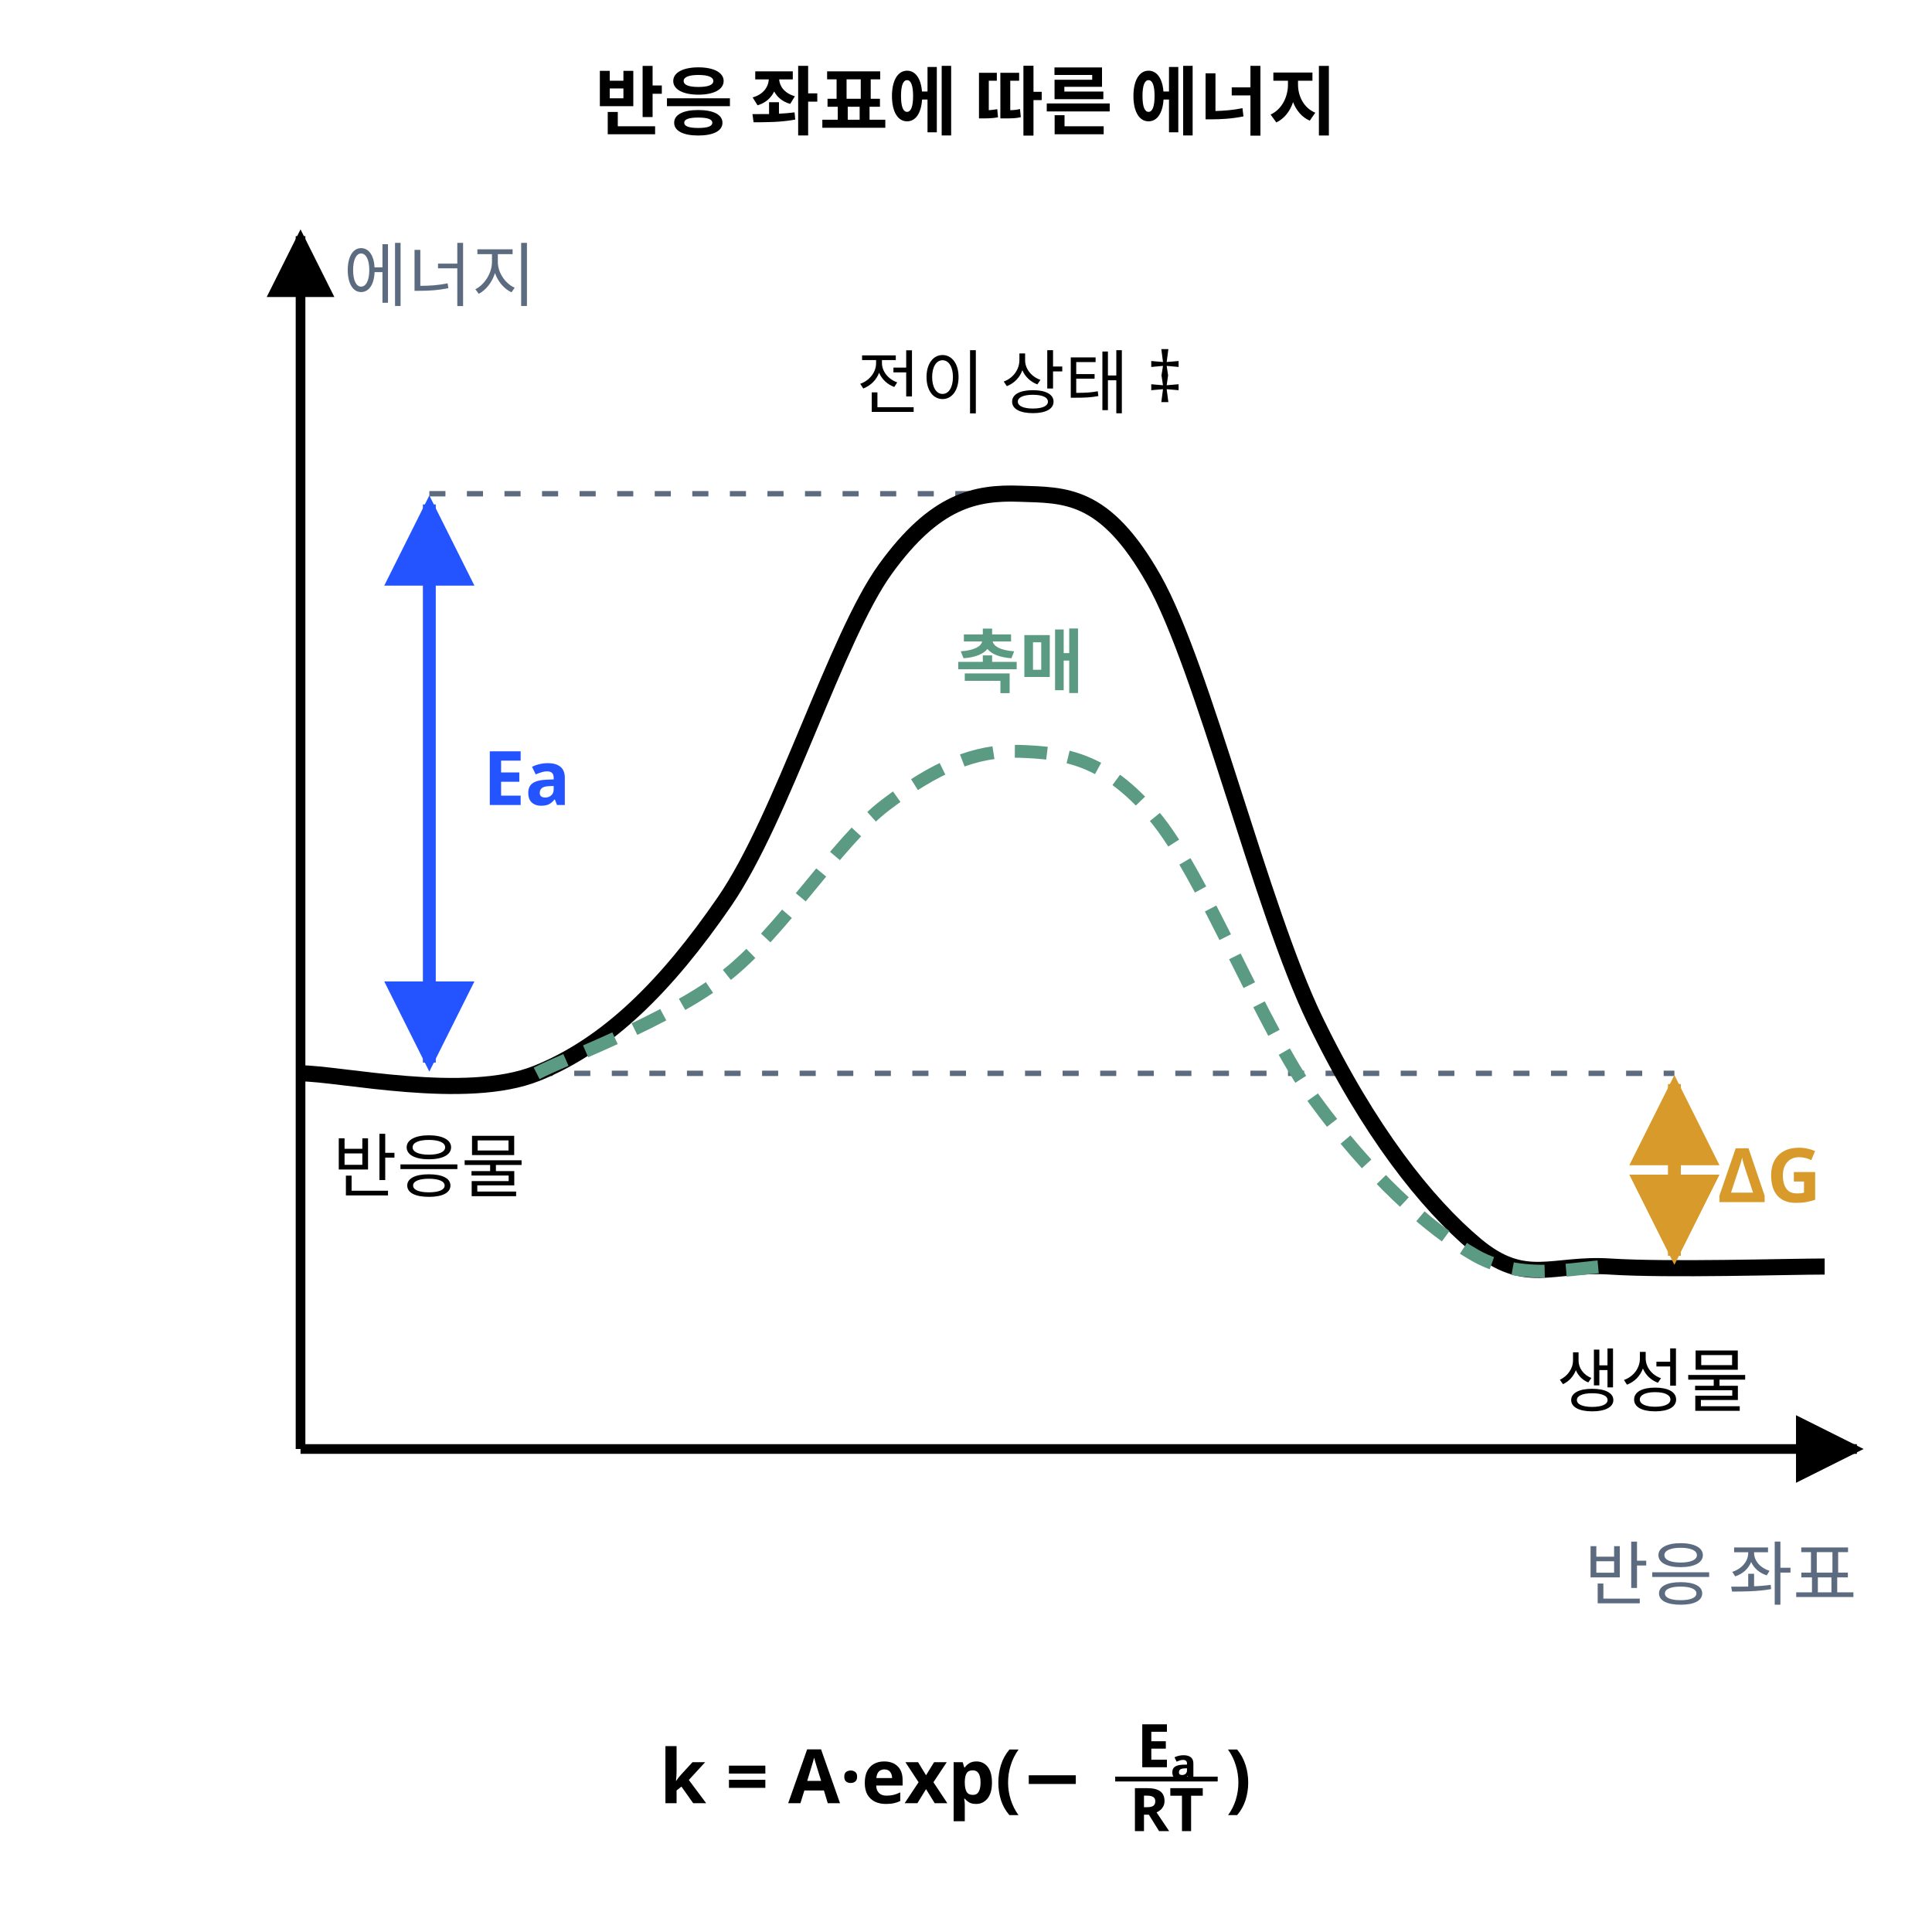
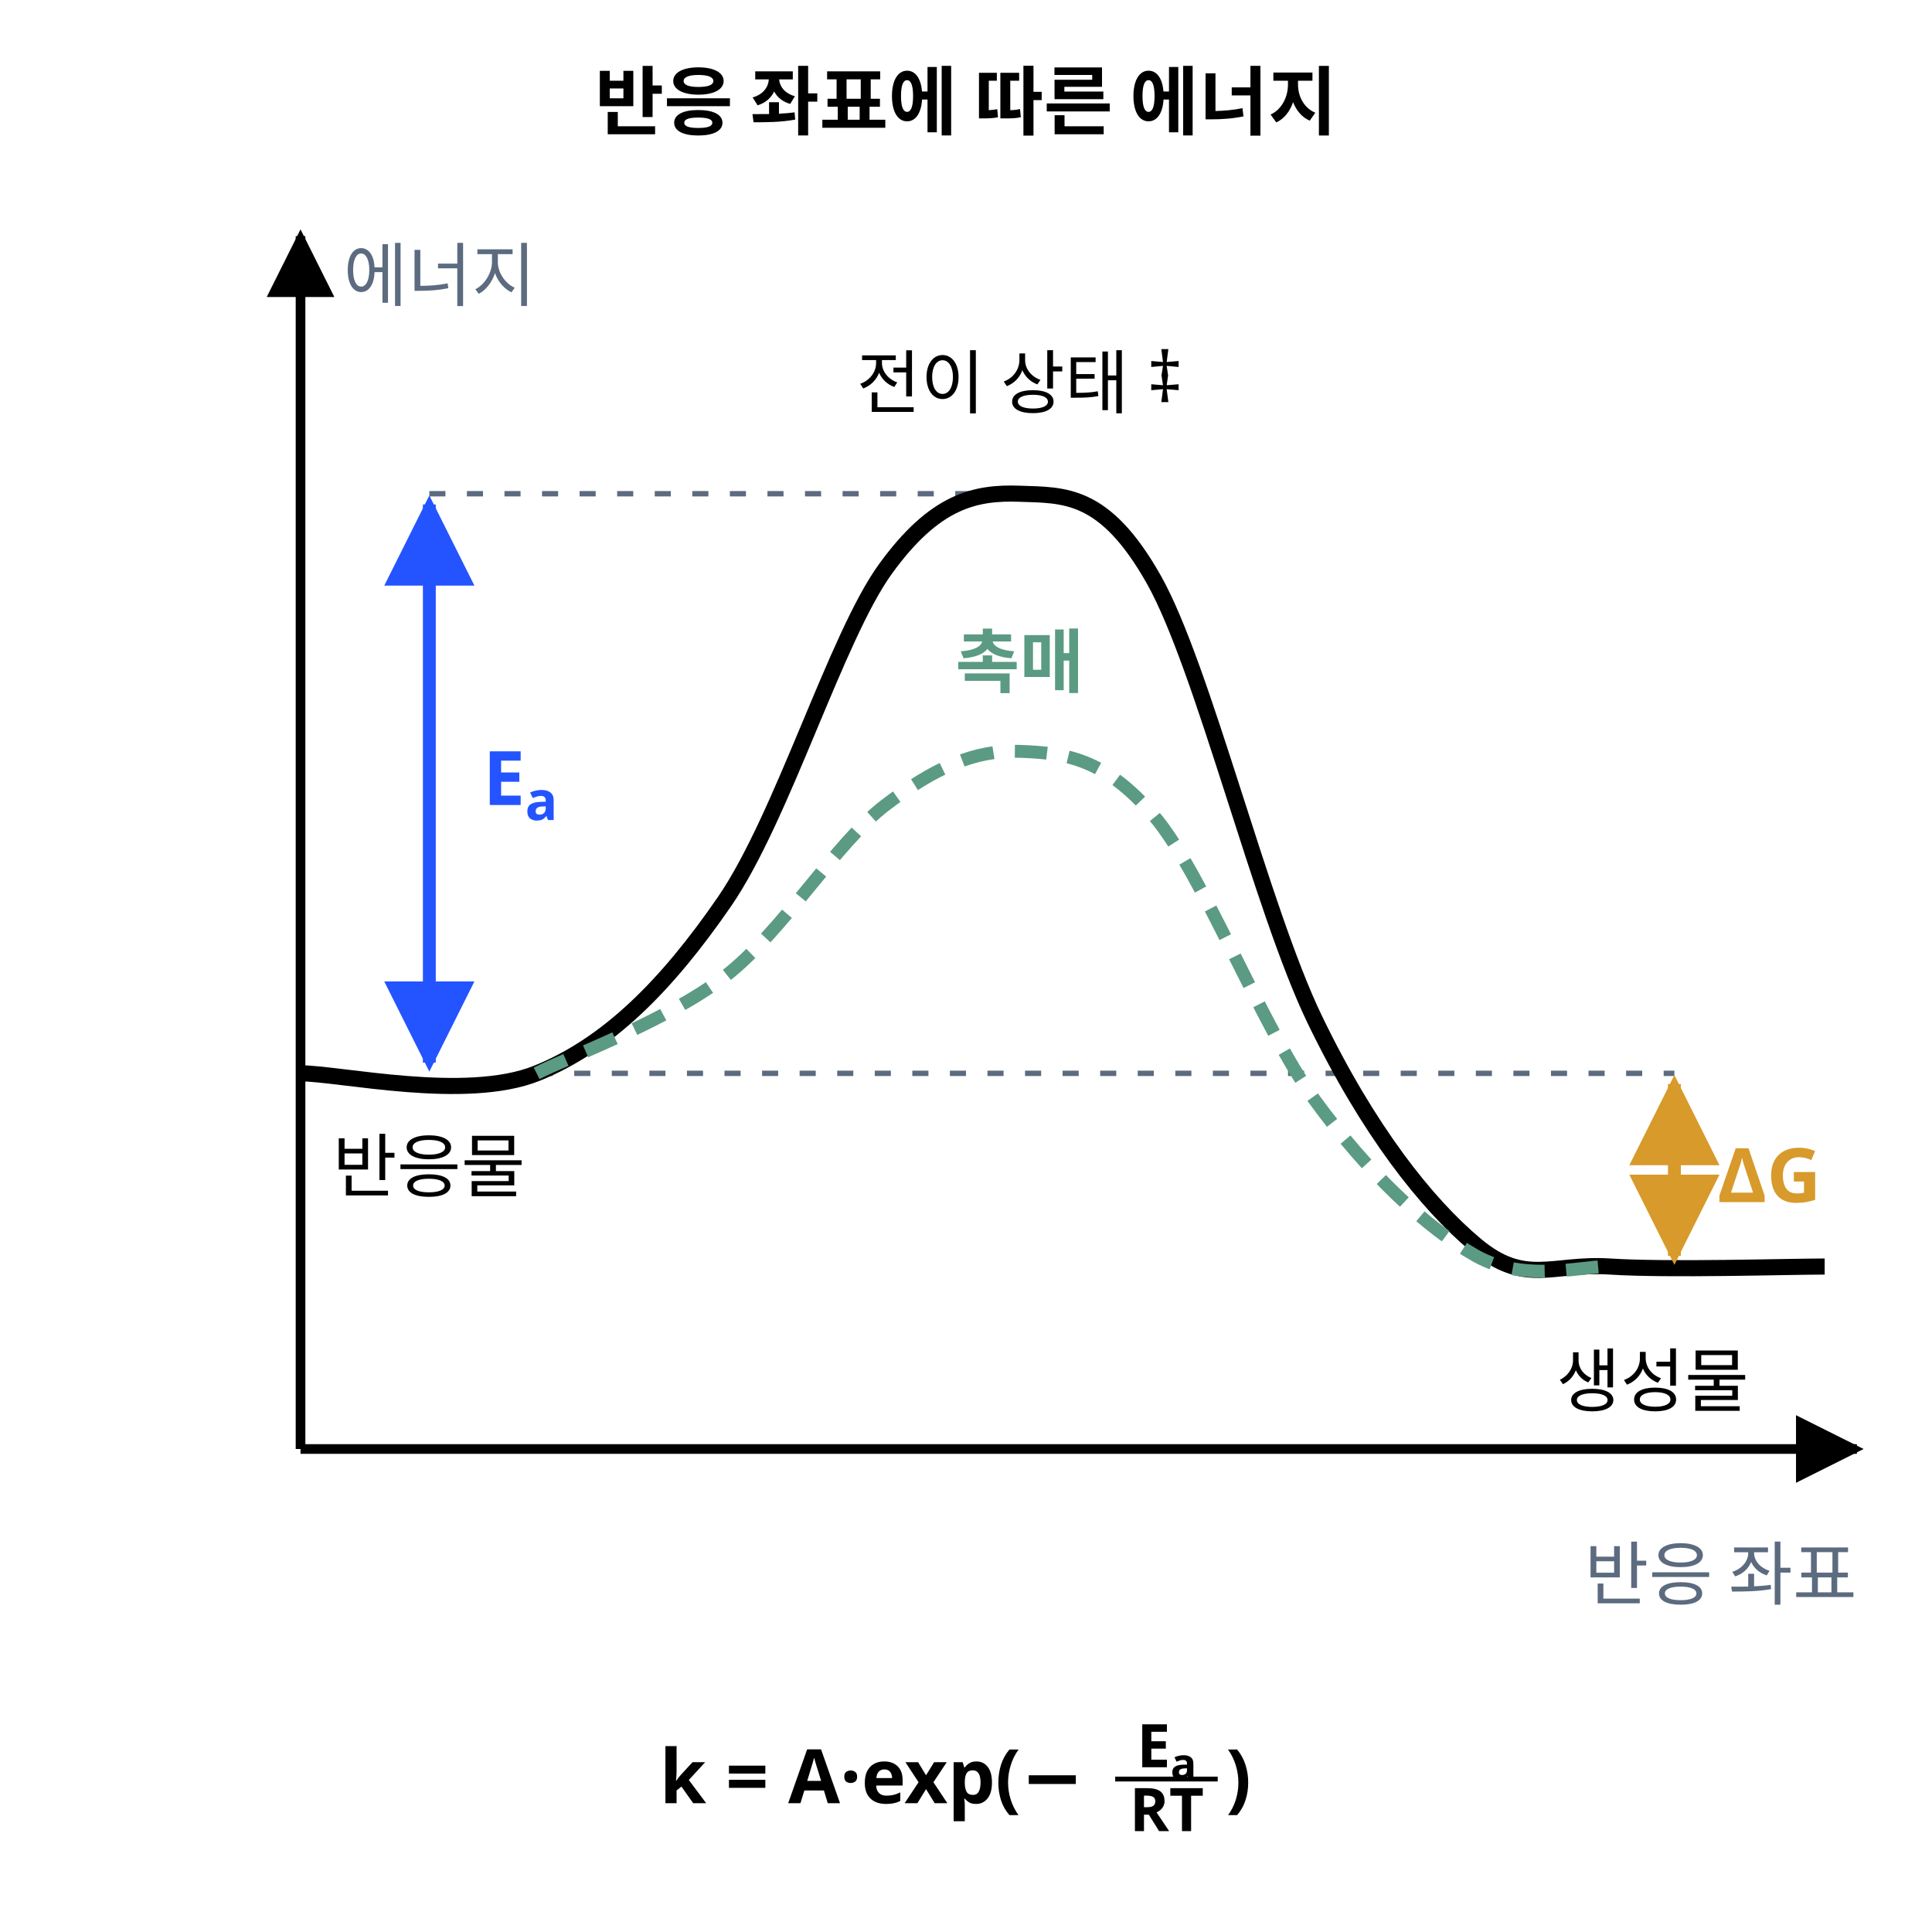
<svg xmlns="http://www.w3.org/2000/svg" class="si si-illus" viewBox="0 0 360 360" style="max-width:360px;color:var(--si-ink,var(--text,#1f2328))" role="img" aria-labelledby="activation-energy-t" font-family="'Pretendard','Noto Sans KR','Apple SD Gothic Neo',sans-serif" font-size="13" fill="currentColor">
  <defs>
    <marker id="activation-energy-ar" viewBox="0 0 10 10" refX="9" refY="5" markerWidth="7" markerHeight="7" orient="auto-start-reverse">
      <path d="M0,0L10,5L0,10z" style="fill:currentColor" />
    </marker>
    <marker id="activation-energy-ar-1" viewBox="0 0 10 10" refX="9" refY="5" markerWidth="7" markerHeight="7" orient="auto-start-reverse">
      <path d="M0,0L10,5L0,10z" style="fill:var(--si-accent,#2454ff)" />
    </marker>
    <marker id="activation-energy-ar-2" viewBox="0 0 10 10" refX="9" refY="5" markerWidth="7" markerHeight="7" orient="auto-start-reverse">
      <path d="M0,0L10,5L0,10z" style="fill:var(--si-amber-s,#d79a2b)" />
    </marker>
  </defs>
  <text x="180" y="24" text-anchor="middle" font-size="14" font-weight="700">반응 좌표에 따른 에너지</text>
  <line x1="56" y1="270" x2="346" y2="270" style="stroke:currentColor;fill:none" stroke-width="1.8" marker-end="url(#activation-energy-ar)" />
  <line x1="56" y1="270" x2="56" y2="44" style="stroke:currentColor;fill:none" stroke-width="1.8" marker-end="url(#activation-energy-ar)" />
  <text x="64" y="56" style="fill:var(--si-general,#5c6b7f)">에너지</text>
  <text x="346" y="298" text-anchor="end" style="fill:var(--si-general,#5c6b7f)">반응 좌표</text>
  <line x1="100" y1="200" x2="312" y2="200" style="stroke:var(--si-general,#5c6b7f);fill:none" stroke-width="1" stroke-dasharray="3 4" />
  <line x1="280" y1="236" x2="312" y2="236" style="stroke:var(--si-general,#5c6b7f);fill:none" stroke-width="1" stroke-dasharray="3 4" />
  <line x1="80" y1="92" x2="190" y2="92" style="stroke:var(--si-general,#5c6b7f);fill:none" stroke-width="1" stroke-dasharray="3 4" />
  <path d="M56,200 C63.3,200 86.8,205.3 100,200 C113.2,194.7 124.2,183.7 135,168 C145.8,152.3 155.8,118.7 165,106 C174.2,93.3 181.7,91.7 190,92 C198.3,92.3 205.8,91.7 215,108 C224.2,124.3 235,169.3 245,190 C255,210.7 265.8,224.3 275,232 C284.2,239.7 289.2,235.3 300,236 C310.8,236.7 333.3,236 340,236" style="stroke:currentColor;fill:none" stroke-width="3" />
  <path d="M100,200 C105.8,197 124.2,190.3 135,182 C145.8,173.7 155.8,157 165,150 C174.2,143 181.7,139.7 190,140 C198.3,140.3 205.8,141.2 215,152 C224.2,162.8 235,191.3 245,205 C255,218.7 265.8,228.8 275,234 C284.2,239.2 295.8,235.7 300,236" style="stroke:var(--si-green-s,#5b9b83);fill:none" stroke-width="2.4" stroke-dasharray="6 4" />
  <line x1="80" y1="198" x2="80" y2="94" style="stroke:var(--si-accent,#2454ff);fill:none" stroke-width="2.4" marker-end="url(#activation-energy-ar-1)" marker-start="url(#activation-energy-ar-1)" />
-   <text x="90" y="150" font-size="14" font-weight="700" style="fill:var(--si-accent,#2454ff)">Ea</text>
+   <text x="90" y="150" font-size="14" font-weight="700" style="fill:var(--si-accent,#2454ff)">E<tspan dy="0.278em" font-size="72%">a</tspan>
+   </text>
  <line x1="312" y1="202" x2="312" y2="234" style="stroke:var(--si-amber-s,#d79a2b);fill:none" stroke-width="2.4" marker-end="url(#activation-energy-ar-2)" marker-start="url(#activation-energy-ar-2)" />
  <text x="320" y="224" font-size="14" font-weight="700" style="fill:var(--si-amber-s,#d79a2b)">ΔG</text>
  <text x="62" y="222">반응물</text>
  <text x="290" y="262">생성물</text>
  <text x="190" y="76" text-anchor="middle">전이 상태 ‡</text>
  <text x="190" y="128" text-anchor="middle" font-weight="700" style="fill:var(--si-green-s,#5b9b83)">촉매</text>
  <g class="si-rich" font-size="14" font-weight="700">
    <text x="122.9" y="336">k = A·exp(−</text>
    <text x="217.4" y="329.3" text-anchor="middle" font-size="11.2">E<tspan dy="0.278em" font-size="72%">a</tspan>
    </text>
    <line x1="207.8" y1="331.5" x2="226.9" y2="331.5" style="stroke:currentColor" stroke-width="0.9" />
    <text x="217.4" y="341.2" text-anchor="middle" font-size="11.2">RT</text>
    <text x="228.4" y="336">)</text>
  </g>
</svg>
